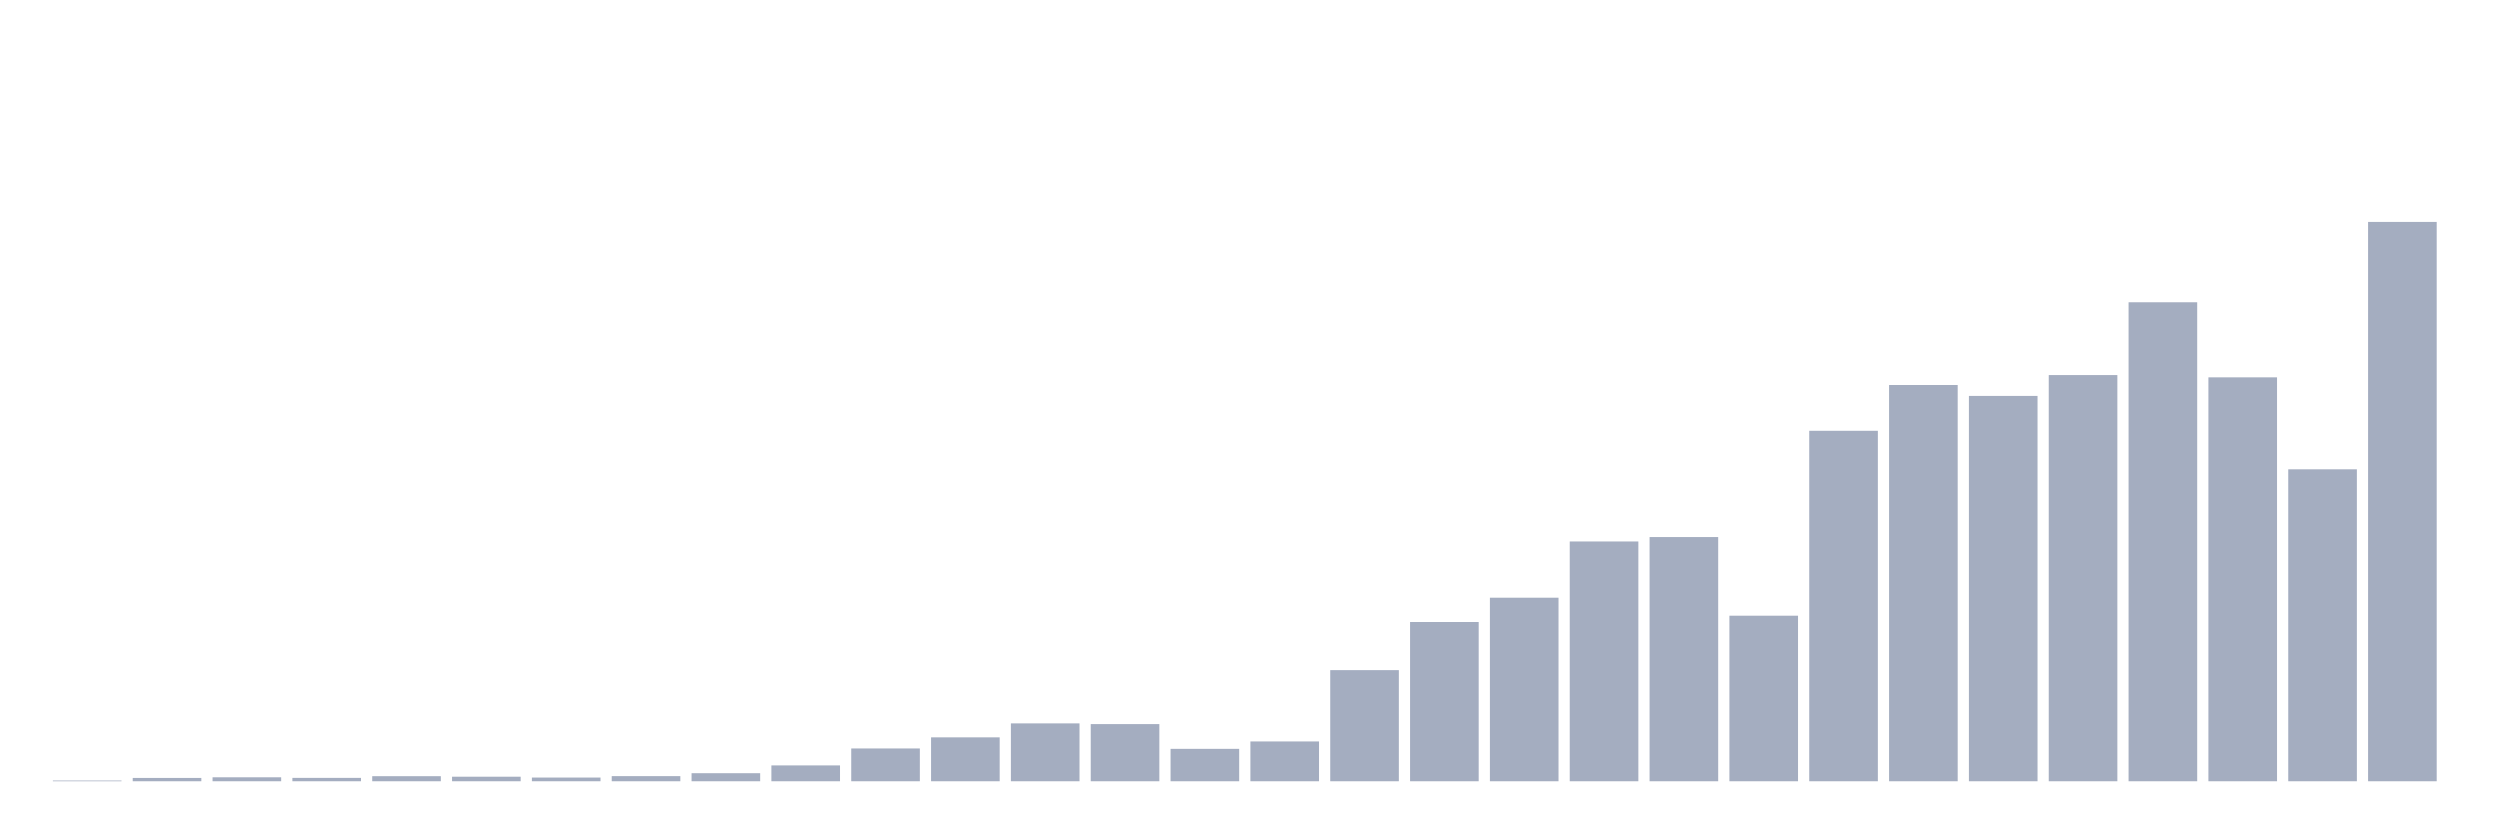
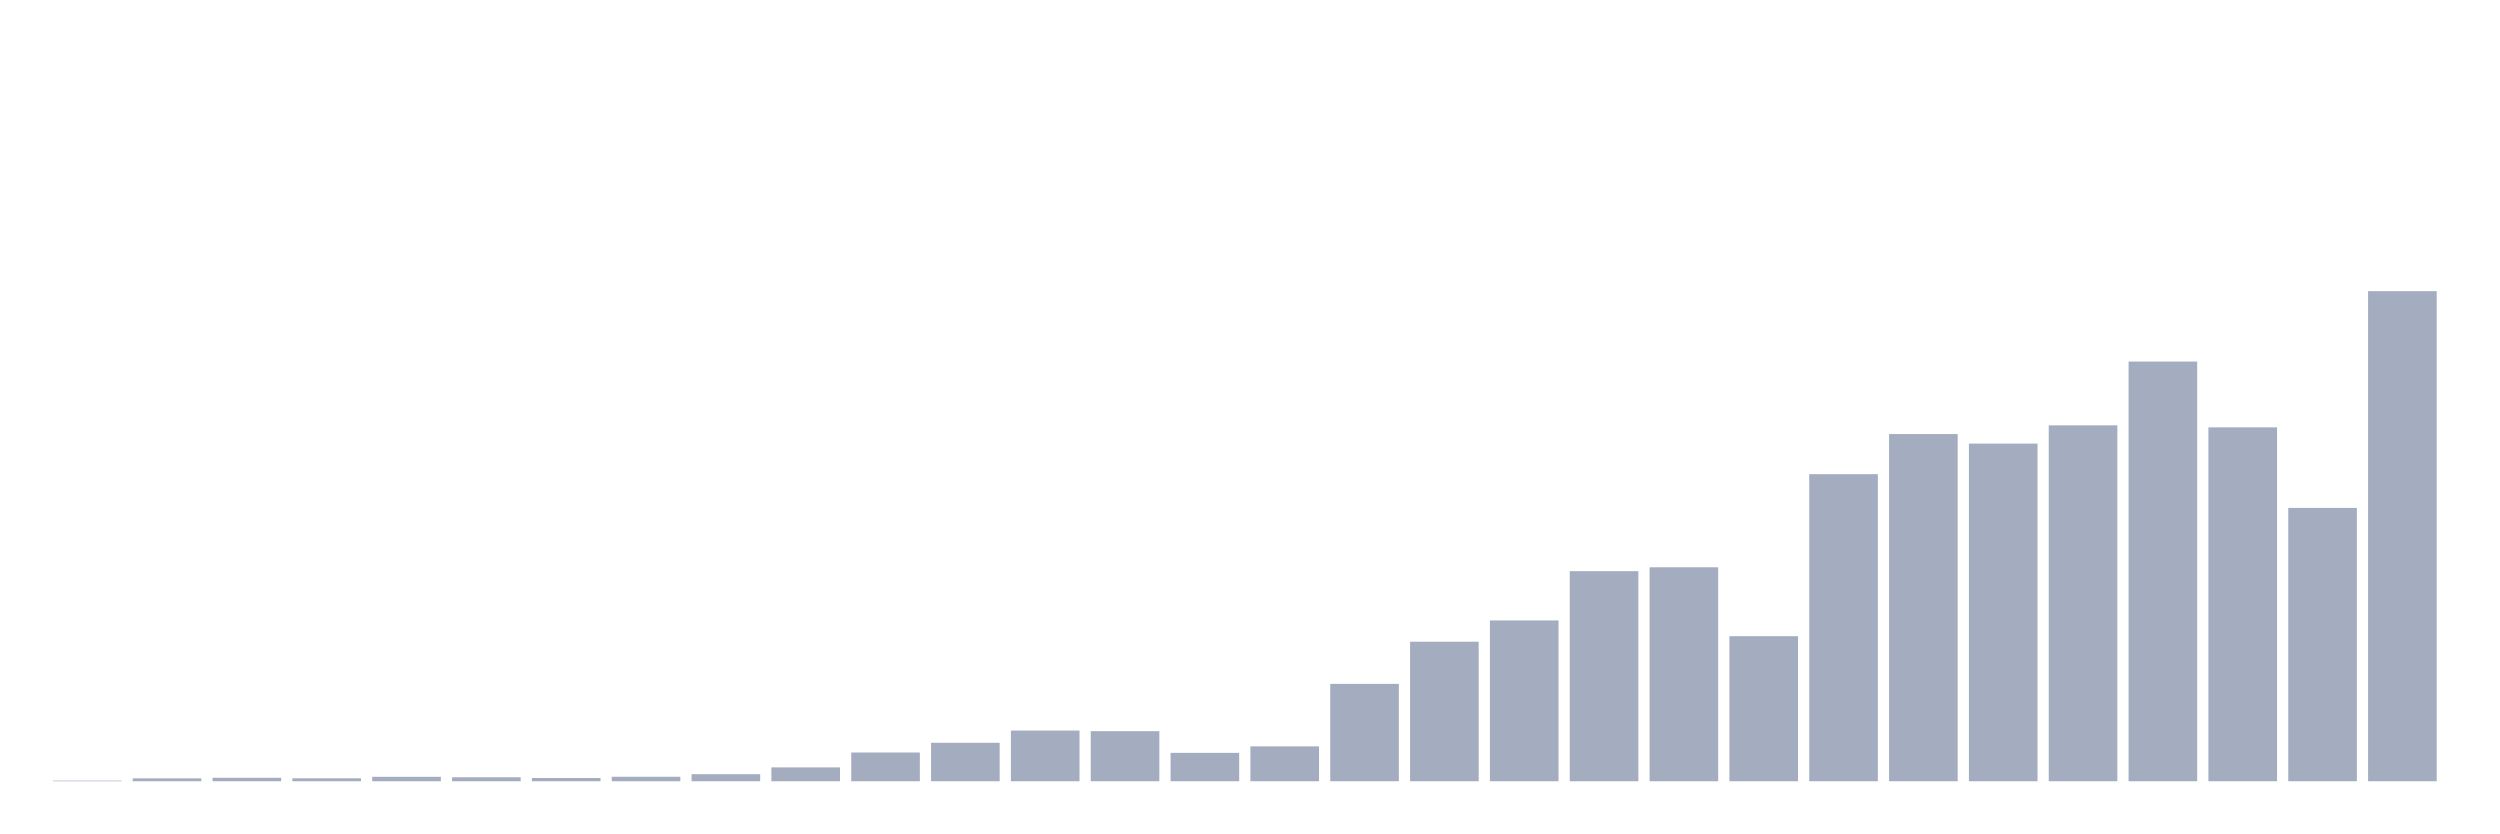
<svg xmlns="http://www.w3.org/2000/svg" viewBox="0 0 480 160">
  <g transform="translate(10,10)">
-     <rect class="bar" x="0.153" width="13.175" y="139.863" height="0.137" fill="rgb(164,173,192)" />
-     <rect class="bar" x="15.482" width="13.175" y="139.364" height="0.636" fill="rgb(164,173,192)" />
-     <rect class="bar" x="30.81" width="13.175" y="139.239" height="0.761" fill="rgb(164,173,192)" />
-     <rect class="bar" x="46.138" width="13.175" y="139.352" height="0.648" fill="rgb(164,173,192)" />
-     <rect class="bar" x="61.466" width="13.175" y="139.027" height="0.973" fill="rgb(164,173,192)" />
-     <rect class="bar" x="76.794" width="13.175" y="139.127" height="0.873" fill="rgb(164,173,192)" />
-     <rect class="bar" x="92.123" width="13.175" y="139.289" height="0.711" fill="rgb(164,173,192)" />
-     <rect class="bar" x="107.451" width="13.175" y="139.015" height="0.985" fill="rgb(164,173,192)" />
-     <rect class="bar" x="122.779" width="13.175" y="138.454" height="1.546" fill="rgb(164,173,192)" />
-     <rect class="bar" x="138.107" width="13.175" y="136.957" height="3.043" fill="rgb(164,173,192)" />
-     <rect class="bar" x="153.436" width="13.175" y="133.703" height="6.297" fill="rgb(164,173,192)" />
-     <rect class="bar" x="168.764" width="13.175" y="131.57" height="8.43" fill="rgb(164,173,192)" />
-     <rect class="bar" x="184.092" width="13.175" y="128.889" height="11.111" fill="rgb(164,173,192)" />
-     <rect class="bar" x="199.42" width="13.175" y="129.026" height="10.974" fill="rgb(164,173,192)" />
-     <rect class="bar" x="214.748" width="13.175" y="133.778" height="6.222" fill="rgb(164,173,192)" />
-     <rect class="bar" x="230.077" width="13.175" y="132.356" height="7.644" fill="rgb(164,173,192)" />
-     <rect class="bar" x="245.405" width="13.175" y="118.664" height="21.336" fill="rgb(164,173,192)" />
-     <rect class="bar" x="260.733" width="13.175" y="109.424" height="30.576" fill="rgb(164,173,192)" />
-     <rect class="bar" x="276.061" width="13.175" y="104.76" height="35.24" fill="rgb(164,173,192)" />
-     <rect class="bar" x="291.39" width="13.175" y="93.961" height="46.039" fill="rgb(164,173,192)" />
-     <rect class="bar" x="306.718" width="13.175" y="93.113" height="46.887" fill="rgb(164,173,192)" />
-     <rect class="bar" x="322.046" width="13.175" y="108.214" height="31.786" fill="rgb(164,173,192)" />
-     <rect class="bar" x="337.374" width="13.175" y="72.712" height="67.288" fill="rgb(164,173,192)" />
-     <rect class="bar" x="352.702" width="13.175" y="63.921" height="76.079" fill="rgb(164,173,192)" />
-     <rect class="bar" x="368.031" width="13.175" y="66.016" height="73.984" fill="rgb(164,173,192)" />
-     <rect class="bar" x="383.359" width="13.175" y="62.013" height="77.987" fill="rgb(164,173,192)" />
-     <rect class="bar" x="398.687" width="13.175" y="48.034" height="91.966" fill="rgb(164,173,192)" />
-     <rect class="bar" x="414.015" width="13.175" y="62.449" height="77.551" fill="rgb(164,173,192)" />
-     <rect class="bar" x="429.344" width="13.175" y="80.107" height="59.893" fill="rgb(164,173,192)" />
-     <rect class="bar" x="444.672" width="13.175" y="32.609" height="107.391" fill="rgb(164,173,192)" />
+     <rect class="bar" x="0.153" width="13.175" y="139.88" height="0.12" fill="rgb(164,173,192)" />
+     <rect class="bar" x="15.482" width="13.175" y="139.443" height="0.557" fill="rgb(164,173,192)" />
+     <rect class="bar" x="30.81" width="13.175" y="139.333" height="0.667" fill="rgb(164,173,192)" />
+     <rect class="bar" x="46.138" width="13.175" y="139.432" height="0.568" fill="rgb(164,173,192)" />
+     <rect class="bar" x="61.466" width="13.175" y="139.148" height="0.852" fill="rgb(164,173,192)" />
+     <rect class="bar" x="76.794" width="13.175" y="139.235" height="0.765" fill="rgb(164,173,192)" />
+     <rect class="bar" x="92.123" width="13.175" y="139.377" height="0.623" fill="rgb(164,173,192)" />
+     <rect class="bar" x="107.451" width="13.175" y="139.137" height="0.863" fill="rgb(164,173,192)" />
+     <rect class="bar" x="122.779" width="13.175" y="138.645" height="1.355" fill="rgb(164,173,192)" />
+     <rect class="bar" x="138.107" width="13.175" y="137.334" height="2.666" fill="rgb(164,173,192)" />
+     <rect class="bar" x="153.436" width="13.175" y="134.482" height="5.518" fill="rgb(164,173,192)" />
+     <rect class="bar" x="168.764" width="13.175" y="132.614" height="7.386" fill="rgb(164,173,192)" />
+     <rect class="bar" x="184.092" width="13.175" y="130.265" height="9.735" fill="rgb(164,173,192)" />
+     <rect class="bar" x="199.42" width="13.175" y="130.385" height="9.615" fill="rgb(164,173,192)" />
+     <rect class="bar" x="214.748" width="13.175" y="134.548" height="5.452" fill="rgb(164,173,192)" />
+     <rect class="bar" x="230.077" width="13.175" y="133.302" height="6.698" fill="rgb(164,173,192)" />
+     <rect class="bar" x="245.405" width="13.175" y="121.305" height="18.695" fill="rgb(164,173,192)" />
+     <rect class="bar" x="260.733" width="13.175" y="113.208" height="26.792" fill="rgb(164,173,192)" />
+     <rect class="bar" x="276.061" width="13.175" y="109.122" height="30.878" fill="rgb(164,173,192)" />
+     <rect class="bar" x="291.39" width="13.175" y="99.66" height="40.34" fill="rgb(164,173,192)" />
+     <rect class="bar" x="306.718" width="13.175" y="98.917" height="41.083" fill="rgb(164,173,192)" />
+     <rect class="bar" x="322.046" width="13.175" y="112.149" height="27.851" fill="rgb(164,173,192)" />
+     <rect class="bar" x="337.374" width="13.175" y="81.041" height="58.959" fill="rgb(164,173,192)" />
+     <rect class="bar" x="352.702" width="13.175" y="73.338" height="66.662" fill="rgb(164,173,192)" />
+     <rect class="bar" x="368.031" width="13.175" y="75.174" height="64.826" fill="rgb(164,173,192)" />
+     <rect class="bar" x="383.359" width="13.175" y="71.666" height="68.334" fill="rgb(164,173,192)" />
+     <rect class="bar" x="398.687" width="13.175" y="59.418" height="80.582" fill="rgb(164,173,192)" />
+     <rect class="bar" x="414.015" width="13.175" y="72.049" height="67.951" fill="rgb(164,173,192)" />
+     <rect class="bar" x="429.344" width="13.175" y="87.52" height="52.48" fill="rgb(164,173,192)" />
+     <rect class="bar" x="444.672" width="13.175" y="45.902" height="94.098" fill="rgb(164,173,192)" />
  </g>
</svg>
